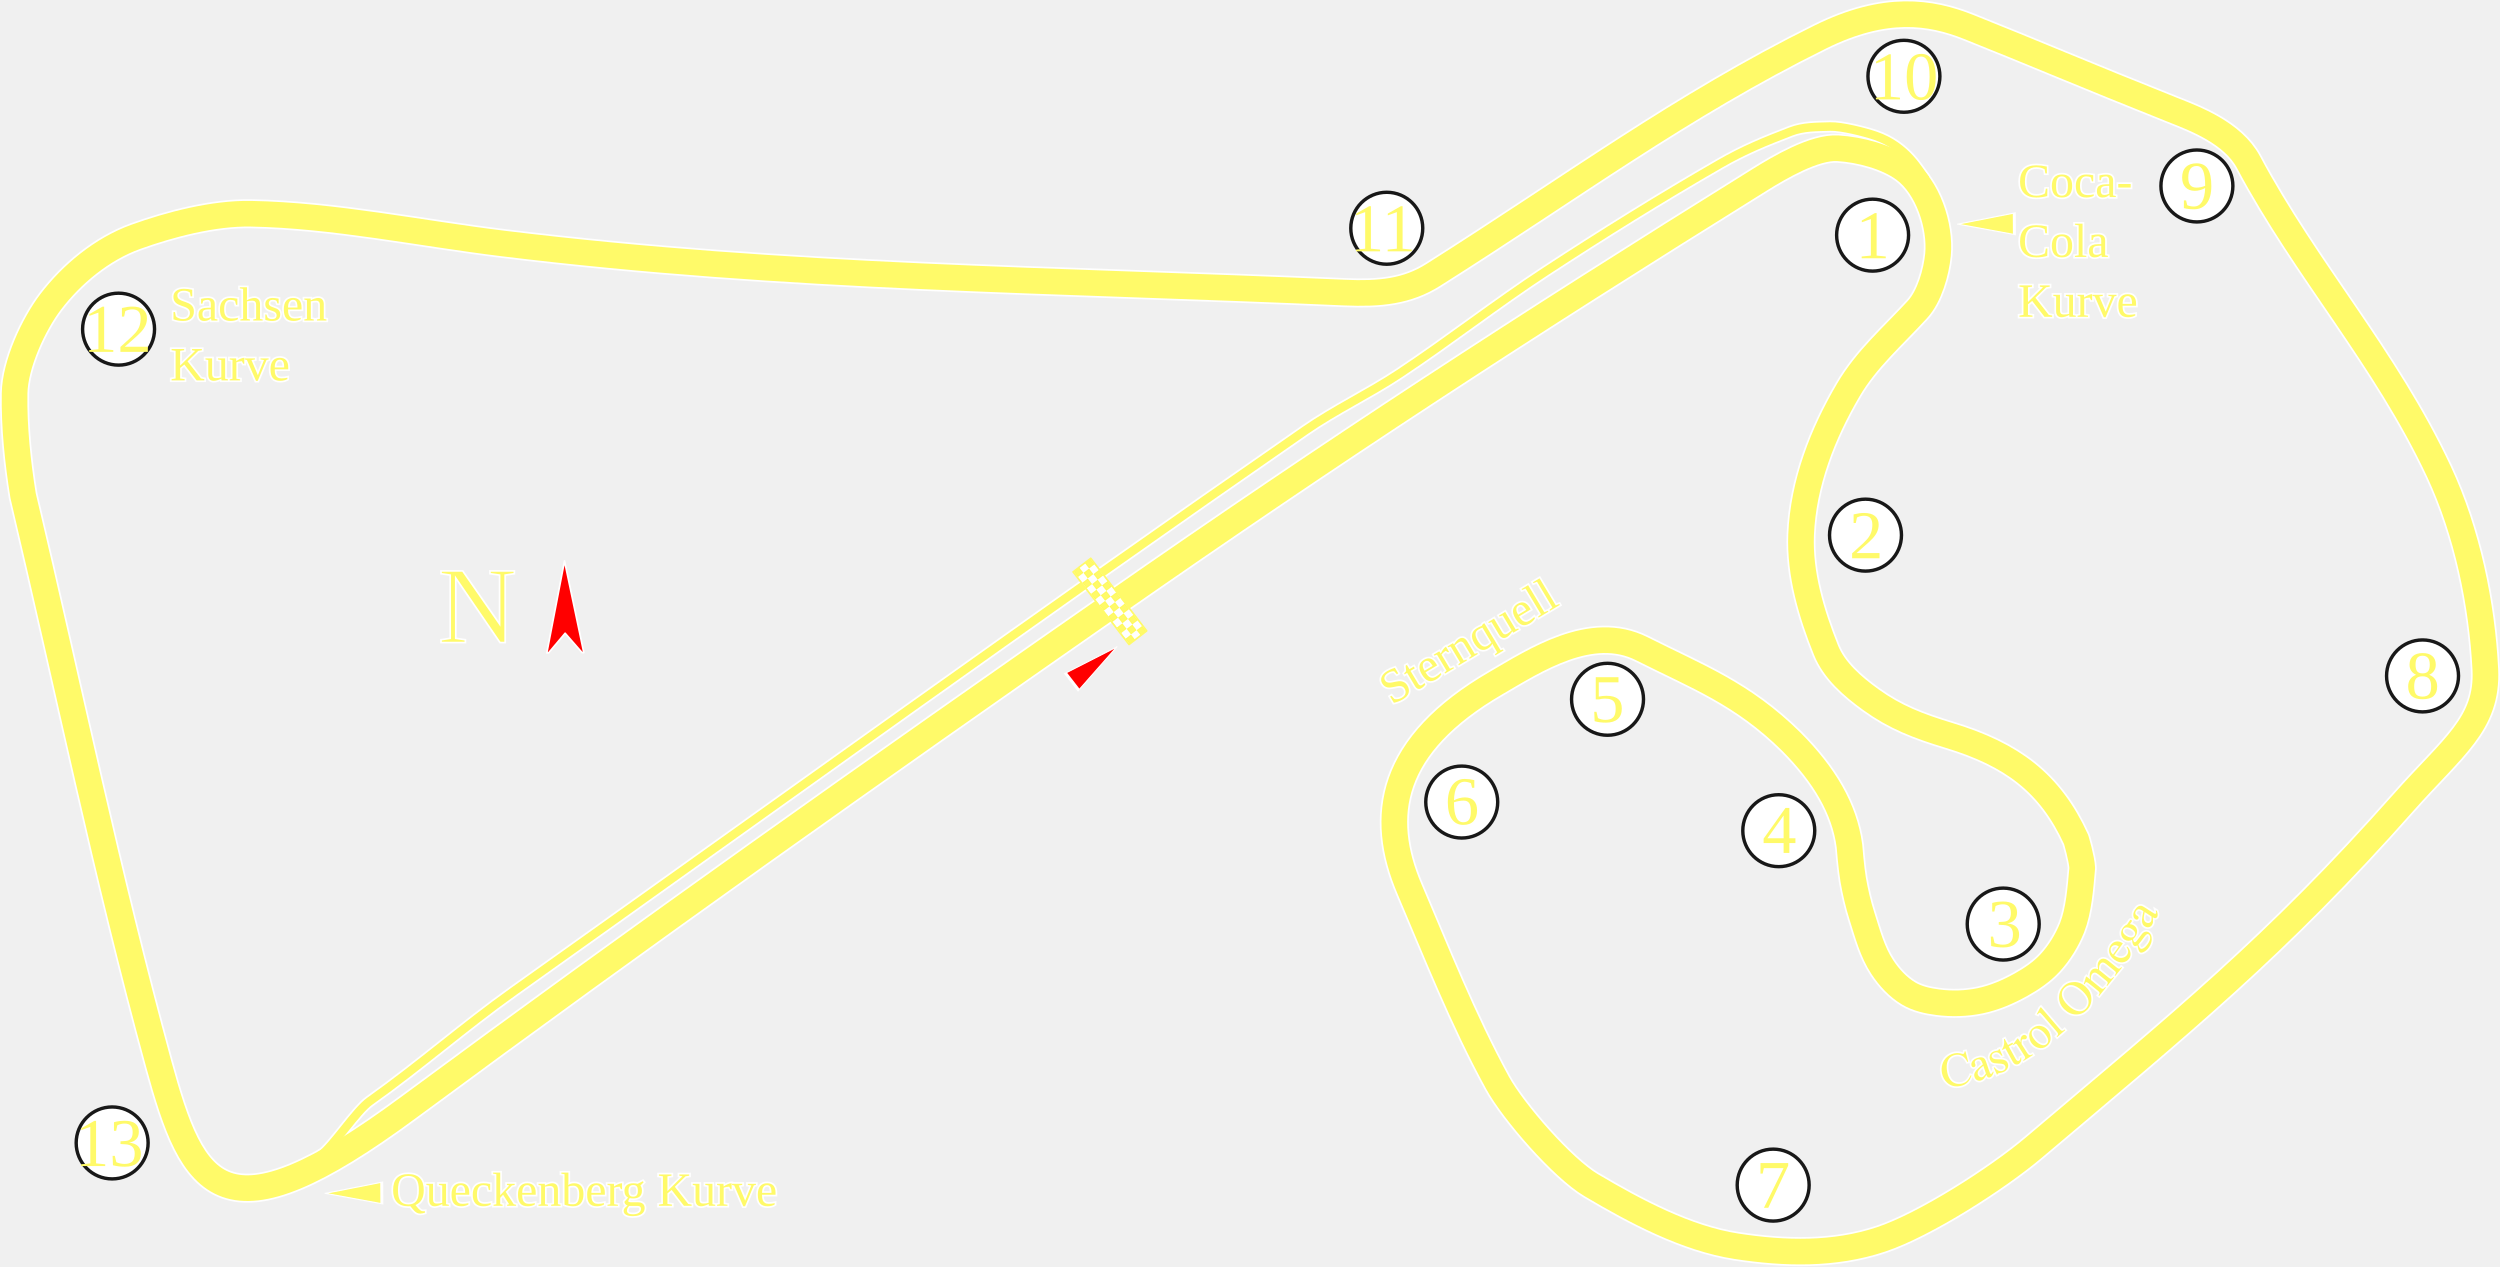
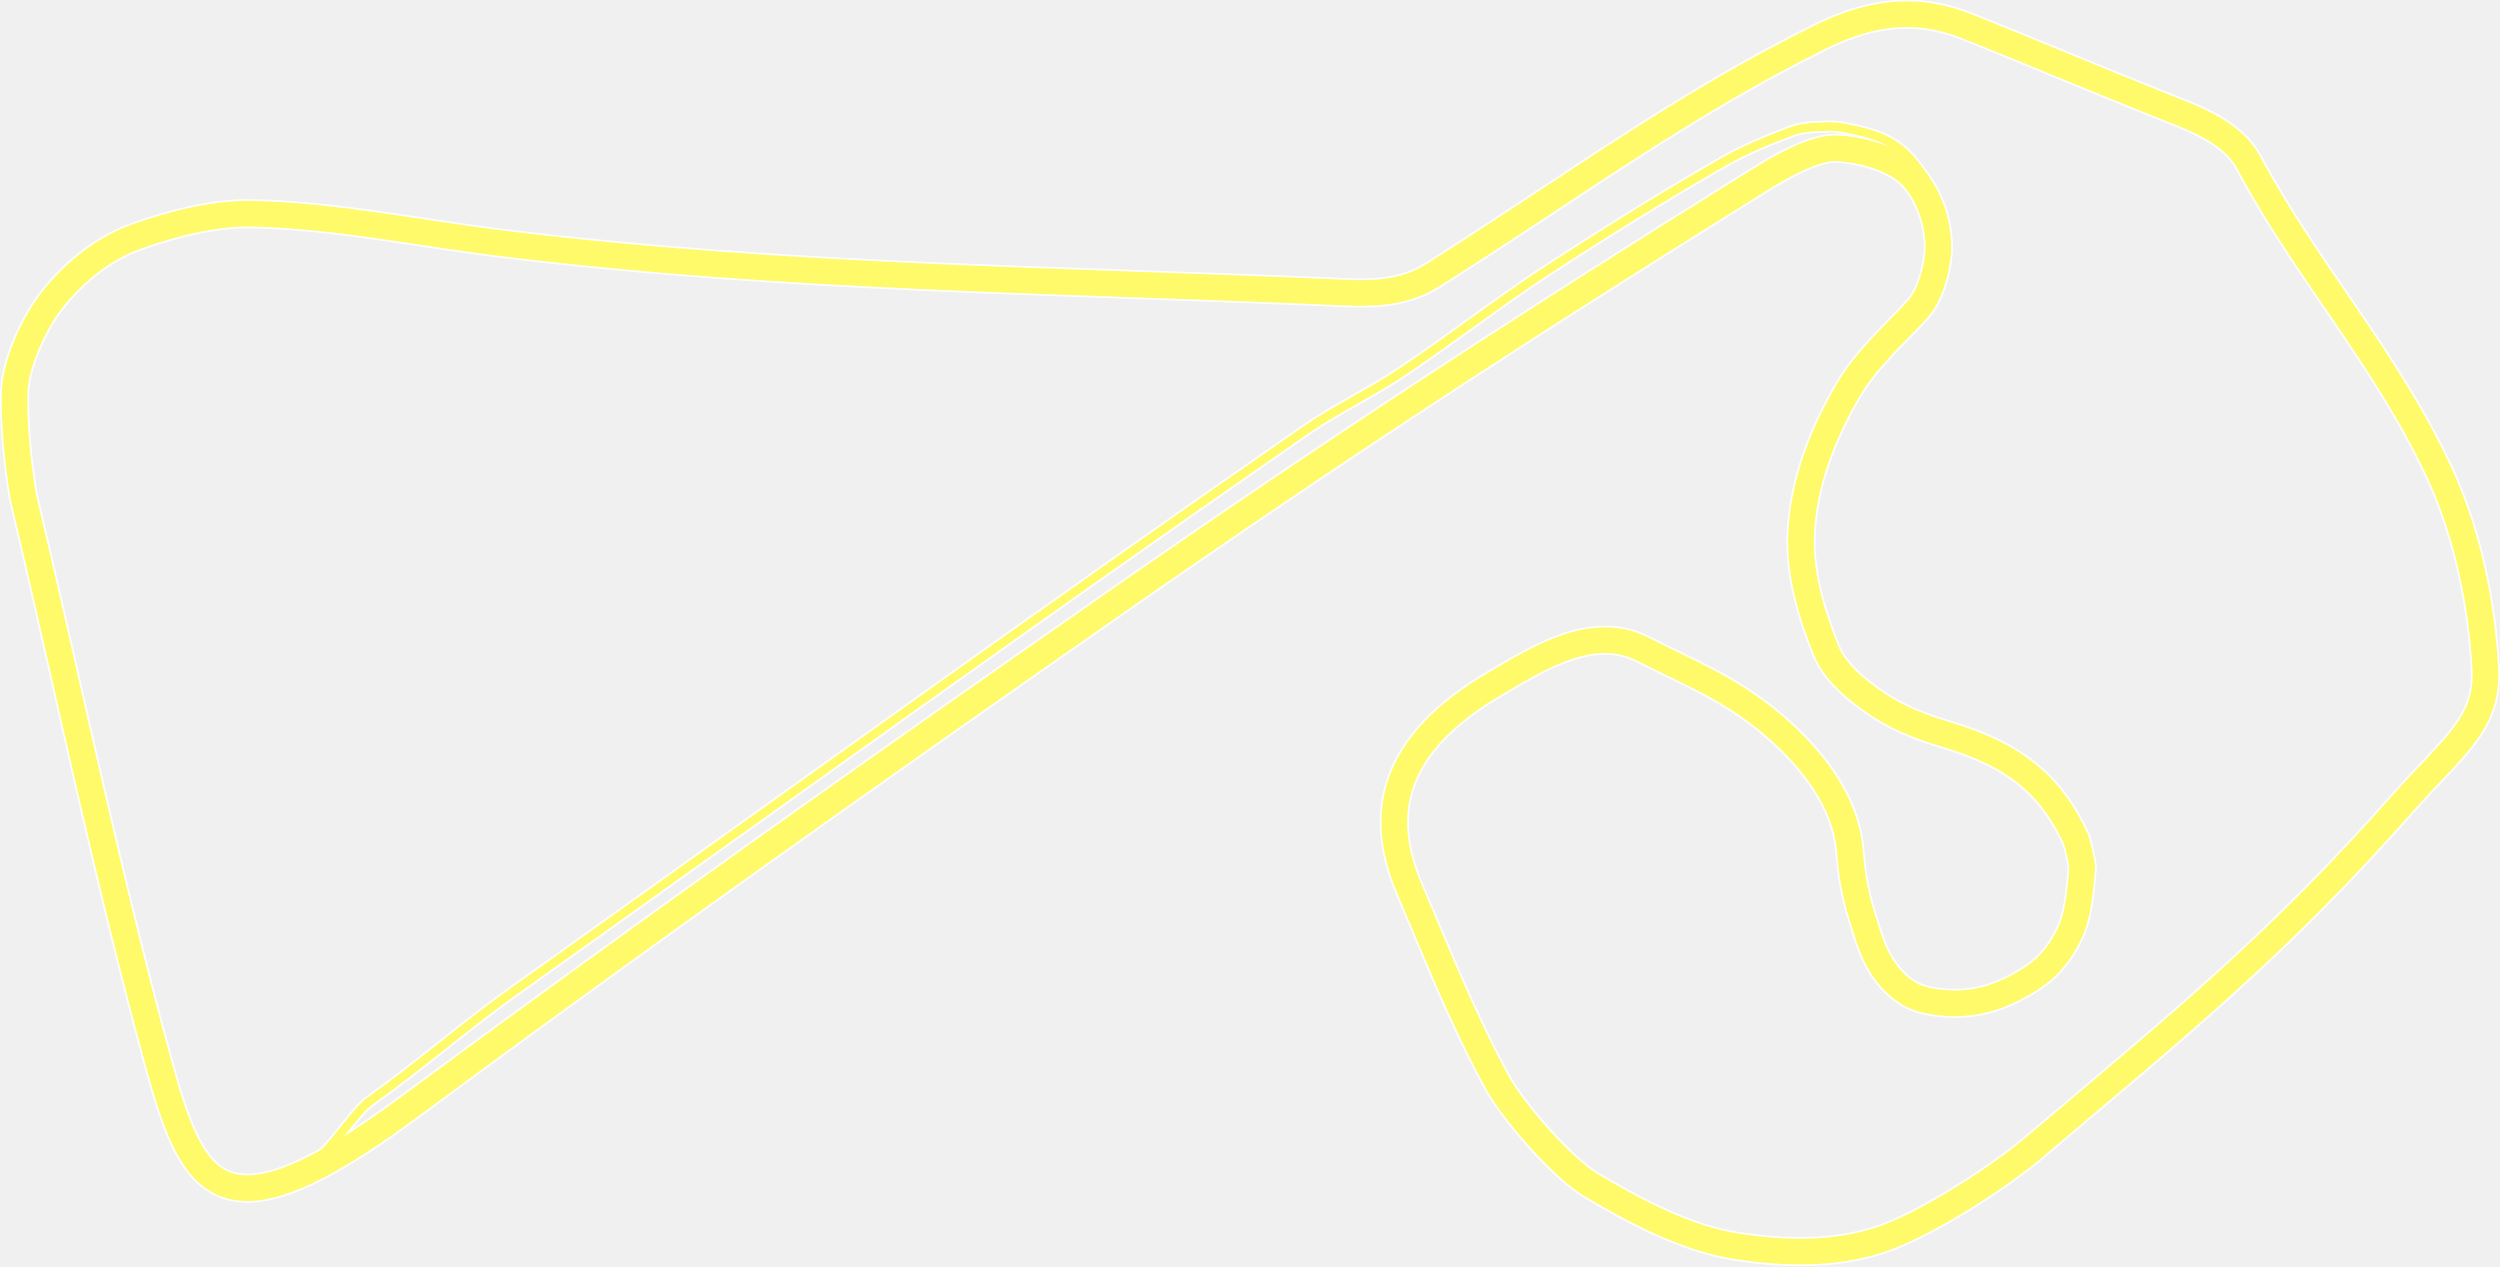
<svg xmlns="http://www.w3.org/2000/svg" xmlns:xlink="http://www.w3.org/1999/xlink" width="1461.617" height="740.257" id="svg2383" version="1.0">
  <defs id="defs2385">
    <clipPath clipPathUnits="userSpaceOnUse" id="clipPath3490">
      <rect style="opacity:1;fill:#006a00;fill-opacity:1;fill-rule:nonzero;stroke:none" id="rect3492" width="1511.787" height="1003.748" x="683.14" y="104.104" transform="rotate(135.9176)" />
    </clipPath>
    <pattern patternUnits="userSpaceOnUse" width="18.181" height="18.138" patternTransform="matrix(0.1737876,0,0,0.1737876,763.4772,1693.907)" id="pattern4912">
      <g id="g4907" transform="translate(-1025.535,-1215.281)">
        <rect style="opacity:1;fill:#fffa69;fill-opacity:1;stroke:none;stroke-width:0.5;stroke-linecap:round;stroke-linejoin:round;stroke-miterlimit:4;stroke-dasharray:none;stroke-dashoffset:0;stroke-opacity:1" id="rect4899" width="18.173" height="18.096" x="1025.535" y="1215.281" />
        <rect style="opacity:1;fill:#ffffff;fill-opacity:1;stroke:none;stroke-width:0.5;stroke-linecap:round;stroke-linejoin:round;stroke-miterlimit:4;stroke-dasharray:none;stroke-dashoffset:0;stroke-opacity:1" id="rect4903" width="9.075" height="9.075" x="1025.535" y="1215.281" />
        <rect style="opacity:1;fill:#ffffff;fill-opacity:1;stroke:none;stroke-width:0.5;stroke-linecap:round;stroke-linejoin:round;stroke-miterlimit:4;stroke-dasharray:none;stroke-dashoffset:0;stroke-opacity:1" id="rect4905" width="9.075" height="9.075" x="1034.641" y="1224.344" />
      </g>
    </pattern>
    <pattern xlink:href="#pattern4912" id="pattern4166" patternTransform="matrix(0.4562459,1.6264824e-8,-1.6264824e-8,0.4562459,-1778.227,454.6431)" />
    <clipPath clipPathUnits="userSpaceOnUse" id="clipPath3494">
      <rect style="opacity:1;fill:#006a00;fill-opacity:1;fill-rule:nonzero;stroke:none" id="rect3496" width="2168.193" height="1468.418" x="-4232.846" y="-2372.13" transform="matrix(-0.9472965,-0.3203582,0.9519016,-0.3064038,0,0)" />
    </clipPath>
    <clipPath clipPathUnits="userSpaceOnUse" id="clipPath9716">
      <path id="path9718" d="M 871.135,932.363 C 1314.876,1345.252 1758.616,1758.14 2202.356,2171.029 2375.779,1984.647 2549.202,1798.266 2722.625,1611.884 2278.885,1198.996 1835.145,786.108 1391.405,373.219 1217.982,559.601 1044.559,745.982 871.135,932.363 Z" style="fill:#6a6a6a;fill-opacity:1;fill-rule:nonzero;stroke:#010101;stroke-width:0.943;stroke-linecap:round;stroke-linejoin:round;stroke-miterlimit:4;stroke-dasharray:none;stroke-dashoffset:0;stroke-opacity:1" />
    </clipPath>
  </defs>
  <g id="layer1" transform="translate(-996.7786,-934.0959)">
    <path id="path1019" d="m 2078.049,1428.664 c -2.869,-21.78 -14.767,-41.628 -33.91,-60.867 -28.715,-28.36 -54.963,-38.004 -87.432,-54.39 -29.578,-14.927 -62.653,6.899 -85.282,20.039 -62.303,36.178 -68.829,77.793 -50.519,120.614 15.163,35.461 31.18,76.297 51.381,113.099 9.326,16.99 38.017,49.911 54.721,59.81 25.951,15.378 55.766,31.256 85.007,35.754 28.263,4.348 57.135,5.115 84.488,-4.002 25.729,-8.576 68.072,-35.685 89.198,-53.561 86.304,-73.028 141.649,-117.558 216.315,-201.923 28.675,-32.4 49.419,-45.879 47.798,-77.855 -1.91,-37.689 -10.438,-79.977 -27.155,-115.641 -31.213,-66.594 -77.653,-117.65 -111.266,-180.761 -9.229,-17.327 -31.698,-25.591 -44.319,-30.614 -50.8,-20.216 -83.439,-34.234 -119.306,-48.51 -22.233,-8.849 -48.647,-12.977 -86.722,5.853 -81.6,40.348 -144.959,87.753 -226.386,139.157 -15.13,9.551 -30.887,11.229 -51.89,10.293 -170.309,-7.585 -325.325,-8.366 -491.759,-28.694 -48.789,-5.959 -98.611,-16.488 -147.502,-17.409 -21.997,-0.414 -47.588,6.391 -67.315,13.493 -19.769,7.117 -37.581,21.978 -49.795,38.031 -9.903,13.015 -20.789,36.337 -21.085,53.514 -0.336,19.474 1.817,40.269 4.969,59.804 26.552,112.053 48.933,221.484 79.18,331.917 20.405,74.501 37.256,106.279 146.297,25.684 135.696,-100.298 273.471,-197.772 411.655,-294.062 130.697,-91.074 237.808,-160.858 377.924,-248.047 11.979,-7.454 32.272,-19.423 45.928,-18.61 12.885,0.767 28.702,4.968 38.751,12.353 13.893,10.209 21.421,33.064 19.805,49.891 -0.98,10.203 -4.994,24.391 -12.03,32.048 -14.45,15.724 -29.799,28.94 -40.358,46.929 -15.034,25.614 -26.402,54.528 -27.646,84.678 -0.95,23.024 6.043,46.251 14.522,67.449 4.791,11.977 15.53,21.282 26.254,29.02 14.237,10.272 27.695,15.449 45.865,20.963 36.492,11.074 59.009,27.609 74.152,60.83 0,0 3.286,10.969 3.572,16.633 -1.06,11.757 -1.975,24.839 -5.971,34.973 -3.032,7.454 -7.351,14.545 -12.795,20.472 -4.809,5.235 -10.852,9.332 -17.06,12.795 -7.47,4.168 -15.508,7.647 -23.884,9.383 -8.079,1.675 -16.554,1.91 -24.737,0.853 -5.888,-0.761 -11.963,-2.074 -17.06,-5.118 -6.214,-3.712 -11.37,-9.311 -15.354,-15.354 -5.9,-8.948 -8.692,-19.641 -11.942,-29.855 -2.216,-6.966 -3.861,-14.124 -5.118,-21.325 -1.138,-6.519 -2.182,-19.732 -2.182,-19.732 z" style="fill:none;fill-rule:evenodd;stroke:#ffffff;stroke-width:17;stroke-linecap:butt;stroke-linejoin:round;stroke-miterlimit:4;stroke-dasharray:none;stroke-opacity:1" />
    <path id="path1021" d="m 1184.266,1609.697 c 7.791,-5.875 20.666,-26.096 28.743,-31.823 29.513,-20.93 55.189,-43.629 83.95,-64.082 154.539,-109.896 306.994,-220.125 462.894,-328.036 17.623,-12.198 37.203,-21.39 55.073,-33.21 28.993,-19.176 56.425,-40.742 85.516,-59.778 33.363,-21.831 67.311,-42.95 101.844,-62.822 14.36,-8.264 26.118,-13.011 41.486,-18.946 7.325,-2.829 15.122,-2.679 23.011,-2.926 6.583,-0.206 20.273,3.282 26.415,5.39 18.341,6.295 25.513,20.608 29.422,25.562" style="fill:none;fill-rule:evenodd;stroke:#ffffff;stroke-width:7;stroke-linecap:butt;stroke-linejoin:round;stroke-miterlimit:4;stroke-dasharray:none;stroke-opacity:1" />
    <path style="fill:none;fill-rule:evenodd;stroke:#fffa69;stroke-width:15;stroke-linecap:butt;stroke-linejoin:round;stroke-miterlimit:4;stroke-dasharray:none;stroke-opacity:1" d="m 2078.049,1428.664 c -2.869,-21.78 -14.767,-41.628 -33.91,-60.867 -28.715,-28.36 -54.963,-38.004 -87.432,-54.39 -29.578,-14.927 -62.653,6.899 -85.282,20.039 -62.303,36.178 -68.829,77.793 -50.519,120.614 15.163,35.461 31.18,76.297 51.381,113.099 9.326,16.99 38.017,49.911 54.721,59.81 25.951,15.378 55.766,31.256 85.007,35.754 28.263,4.348 57.135,5.115 84.488,-4.002 25.729,-8.576 68.072,-35.685 89.198,-53.561 86.304,-73.028 141.649,-117.558 216.315,-201.923 28.675,-32.4 49.419,-45.879 47.798,-77.855 -1.91,-37.689 -10.438,-79.977 -27.155,-115.641 -31.213,-66.594 -77.653,-117.65 -111.266,-180.761 -9.229,-17.327 -31.698,-25.591 -44.319,-30.614 -50.8,-20.216 -83.439,-34.234 -119.306,-48.51 -22.233,-8.849 -48.647,-12.977 -86.722,5.853 -81.6,40.348 -144.959,87.753 -226.386,139.157 -15.13,9.551 -30.887,11.229 -51.89,10.293 -170.309,-7.585 -325.325,-8.366 -491.759,-28.694 -48.789,-5.959 -98.611,-16.488 -147.502,-17.409 -21.997,-0.414 -47.588,6.391 -67.315,13.493 -19.769,7.117 -37.581,21.978 -49.795,38.031 -9.903,13.015 -20.789,36.337 -21.085,53.514 -0.336,19.474 1.817,40.269 4.969,59.804 26.552,112.053 48.933,221.484 79.18,331.917 20.405,74.501 37.256,106.279 146.297,25.684 135.696,-100.298 273.471,-197.772 411.655,-294.062 130.697,-91.074 237.808,-160.858 377.924,-248.047 11.979,-7.454 32.272,-19.423 45.928,-18.61 12.885,0.767 28.702,4.968 38.751,12.353 13.893,10.209 21.421,33.064 19.805,49.891 -0.98,10.203 -4.994,24.391 -12.03,32.048 -14.45,15.724 -29.799,28.94 -40.358,46.929 -15.034,25.614 -26.402,54.528 -27.646,84.678 -0.95,23.024 6.043,46.251 14.522,67.449 4.791,11.977 15.53,21.282 26.254,29.02 14.237,10.272 27.695,15.449 45.865,20.963 36.492,11.074 59.009,27.609 74.152,60.83 0,0 3.286,10.969 3.572,16.633 -1.06,11.757 -1.975,24.839 -5.971,34.973 -3.032,7.454 -7.351,14.545 -12.795,20.472 -4.809,5.235 -10.852,9.332 -17.06,12.795 -7.47,4.168 -15.508,7.647 -23.884,9.383 -8.079,1.675 -16.554,1.91 -24.737,0.853 -5.888,-0.761 -11.963,-2.074 -17.06,-5.118 -6.214,-3.712 -11.37,-9.311 -15.354,-15.354 -5.9,-8.948 -8.692,-19.641 -11.942,-29.855 -2.216,-6.966 -3.861,-14.124 -5.118,-21.325 -1.138,-6.519 -2.182,-19.732 -2.182,-19.732 z" id="path2419" />
    <path style="fill:none;fill-rule:evenodd;stroke:#fffa69;stroke-width:5;stroke-linecap:butt;stroke-linejoin:round;stroke-miterlimit:4;stroke-dasharray:none;stroke-opacity:1" d="m 1184.266,1609.697 c 7.791,-5.875 20.666,-26.096 28.743,-31.823 29.513,-20.93 55.189,-43.629 83.95,-64.082 154.539,-109.896 306.994,-220.125 462.894,-328.036 17.623,-12.198 37.203,-21.39 55.073,-33.21 28.993,-19.176 56.425,-40.742 85.516,-59.778 33.363,-21.831 67.311,-42.95 101.844,-62.822 14.36,-8.264 26.118,-13.011 41.486,-18.946 7.325,-2.829 15.122,-2.679 23.011,-2.926 6.583,-0.206 20.273,3.282 26.415,5.39 18.341,6.295 25.513,20.608 29.422,25.562" id="path3191" />
-     <g id="g3344" transform="translate(-5.535,3.321)">
-       <circle r="21.033" cy="1546.084" cx="1144.638" transform="translate(948.3356,-302.4426)" id="path3342" style="display:inline;overflow:visible;visibility:visible;opacity:1;fill:#ffffff;fill-opacity:1;fill-rule:nonzero;stroke:#181818;stroke-width:2;stroke-linecap:round;stroke-linejoin:round;stroke-miterlimit:4;stroke-dasharray:none;stroke-dashoffset:66;stroke-opacity:1;marker:none;marker-start:none;marker-mid:none;marker-end:none;enable-background:accumulate" />
-       <text id="text3201" y="1257.157" x="2083.374" style="font-style:normal;font-weight:normal;line-height:0%;font-family:'Times New Roman';writing-mode:lr-tb;fill:#fffa69;fill-opacity:1;stroke:none;stroke-width:1px;stroke-linecap:butt;stroke-linejoin:miter;stroke-opacity:1" xml:space="preserve">
-         <tspan y="1257.157" x="2083.374" id="tspan3203" style="font-size:40px;line-height:1.25">2</tspan>
-       </text>
-     </g>
-     <g id="g3323" transform="translate(-2.040839,20.62427)">
-       <circle r="21.033" cy="1546.084" cx="1144.638" transform="translate(894.1317,-146.9548)" id="path3321" style="display:inline;overflow:visible;visibility:visible;opacity:1;fill:#ffffff;fill-opacity:1;fill-rule:nonzero;stroke:#181818;stroke-width:2;stroke-linecap:round;stroke-linejoin:round;stroke-miterlimit:4;stroke-dasharray:none;stroke-dashoffset:66;stroke-opacity:1;marker:none;marker-start:none;marker-mid:none;marker-end:none;enable-background:accumulate" />
-       <text id="text3213" y="1412.137" x="2029.131" style="font-style:normal;font-weight:normal;line-height:0%;font-family:'Times New Roman';writing-mode:lr-tb;fill:#fffa69;fill-opacity:1;stroke:none;stroke-width:1px;stroke-linecap:butt;stroke-linejoin:miter;stroke-opacity:1" xml:space="preserve">
-         <tspan y="1412.137" x="2029.131" id="tspan3215" style="font-size:40px;line-height:1.25">4</tspan>
-       </text>
-     </g>
-     <g id="g3302" transform="translate(20.83634,8.923393)">
-       <circle transform="translate(867.9836,71.95776)" id="path3300" style="display:inline;overflow:visible;visibility:visible;opacity:1;fill:#ffffff;fill-opacity:1;fill-rule:nonzero;stroke:#181818;stroke-width:2;stroke-linecap:round;stroke-linejoin:round;stroke-miterlimit:4;stroke-dasharray:none;stroke-dashoffset:66;stroke-opacity:1;marker:none;marker-start:none;marker-mid:none;marker-end:none;enable-background:accumulate" cx="1144.638" cy="1546.084" r="21.033" />
-       <text id="text3225" y="1631.323" x="2002.563" style="font-style:normal;font-weight:normal;line-height:0%;font-family:'Times New Roman';writing-mode:lr-tb;fill:#fffa69;fill-opacity:1;stroke:none;stroke-width:1px;stroke-linecap:butt;stroke-linejoin:miter;stroke-opacity:1" xml:space="preserve">
-         <tspan y="1631.323" x="2002.563" id="tspan3227" style="font-size:40px;line-height:1.25">7</tspan>
-       </text>
-     </g>
-     <g id="g3295" transform="translate(49.69581,7.865379)">
-       <circle r="21.033" cy="1546.084" cx="1144.638" transform="translate(1218.776,-224.6792)" id="path3293" style="display:inline;overflow:visible;visibility:visible;opacity:1;fill:#ffffff;fill-opacity:1;fill-rule:nonzero;stroke:#181818;stroke-width:2;stroke-linecap:round;stroke-linejoin:round;stroke-miterlimit:4;stroke-dasharray:none;stroke-dashoffset:66;stroke-opacity:1;marker:none;marker-start:none;marker-mid:none;marker-end:none;enable-background:accumulate" />
-       <text id="text3229" y="1334.647" x="2353.482" style="font-style:normal;font-weight:normal;line-height:0%;font-family:'Times New Roman';writing-mode:lr-tb;fill:#fffa69;fill-opacity:1;stroke:none;stroke-width:1px;stroke-linecap:butt;stroke-linejoin:miter;stroke-opacity:1" xml:space="preserve">
-         <tspan y="1334.647" x="2353.482" id="tspan3231" style="font-size:40px;line-height:1.25">8</tspan>
-       </text>
-     </g>
-     <g id="g3281" transform="translate(-33.14157,22.87355)">
-       <circle r="21.033" cy="1546.084" cx="1144.638" transform="translate(998.4079,-590.2624)" id="path3274" style="display:inline;overflow:visible;visibility:visible;opacity:1;fill:#ffffff;fill-opacity:1;fill-rule:nonzero;stroke:#181818;stroke-width:2;stroke-linecap:round;stroke-linejoin:round;stroke-miterlimit:4;stroke-dasharray:none;stroke-dashoffset:66;stroke-opacity:1;marker:none;marker-start:none;marker-mid:none;marker-end:none;enable-background:accumulate" />
-       <text id="text3237" y="969.337" x="2123.144" style="font-style:normal;font-weight:normal;line-height:0%;font-family:'Times New Roman';writing-mode:lr-tb;fill:#fffa69;fill-opacity:1;stroke:none;stroke-width:1px;stroke-linecap:butt;stroke-linejoin:miter;stroke-opacity:1" xml:space="preserve">
-         <tspan y="969.337" x="2123.144" id="tspan3239" style="font-size:40px;line-height:1.25">10</tspan>
-       </text>
-     </g>
-     <g id="g3269" transform="translate(25.90501,41.97606)">
-       <circle r="21.033" cy="1546.084" cx="1144.638" transform="translate(637.0057,-520.5216)" id="path3267" style="display:inline;overflow:visible;visibility:visible;opacity:1;fill:#ffffff;fill-opacity:1;fill-rule:nonzero;stroke:#181818;stroke-width:2;stroke-linecap:round;stroke-linejoin:round;stroke-miterlimit:4;stroke-dasharray:none;stroke-dashoffset:66;stroke-opacity:1;marker:none;marker-start:none;marker-mid:none;marker-end:none;enable-background:accumulate" />
-       <text id="text3241" y="1039.078" x="1760.13" style="font-style:normal;font-weight:normal;line-height:0%;font-family:'Times New Roman';writing-mode:lr-tb;fill:#fffa69;fill-opacity:1;stroke:none;stroke-width:1px;stroke-linecap:butt;stroke-linejoin:miter;stroke-opacity:1" xml:space="preserve">
-         <tspan y="1039.078" x="1760.13" id="tspan3243" style="font-size:40px;line-height:1.25">11</tspan>
-       </text>
-     </g>
-     <g id="g4332" transform="translate(6.116892,-6.116892)">
-       <use style="stroke:#ffffff;stroke-width:2;stroke-miterlimit:4;stroke-dasharray:none;stroke-opacity:1" id="use3407" xlink:href="#text3383" y="0" x="0" width="744.094" height="1052.362" />
-       <g transform="translate(-17.94476,23.247)" id="g3316">
-         <circle r="21.033" cy="1546.084" cx="1144.638" style="display:inline;overflow:visible;visibility:visible;opacity:1;fill:#ffffff;fill-opacity:1;fill-rule:nonzero;stroke:#181818;stroke-width:2;stroke-linecap:round;stroke-linejoin:round;stroke-miterlimit:4;stroke-dasharray:none;stroke-dashoffset:66;stroke-opacity:1;marker:none;marker-start:none;marker-mid:none;marker-end:none;enable-background:accumulate" id="path3314" transform="translate(803.8069,-220.2903)" />
-         <text xml:space="preserve" style="font-style:normal;font-weight:normal;line-height:0%;font-family:'Times New Roman';writing-mode:lr-tb;fill:#fffa69;fill-opacity:1;stroke:none;stroke-width:1px;stroke-linecap:butt;stroke-linejoin:miter;stroke-opacity:1" x="1938.357" y="1339.075" id="text3217">
-           <tspan id="tspan3219" x="1938.357" y="1339.075" style="font-size:40px;line-height:1.25">5</tspan>
-         </text>
-       </g>
-       <g transform="translate(-9.963,17.712)" id="g3309">
-         <circle r="21.033" cy="1546.084" cx="1144.638" style="display:inline;overflow:visible;visibility:visible;opacity:1;fill:#ffffff;fill-opacity:1;fill-rule:nonzero;stroke:#181818;stroke-width:2;stroke-linecap:round;stroke-linejoin:round;stroke-miterlimit:4;stroke-dasharray:none;stroke-dashoffset:66;stroke-opacity:1;marker:none;marker-start:none;marker-mid:none;marker-end:none;enable-background:accumulate" id="path3307" transform="translate(710.5846,-154.6648)" />
-         <text xml:space="preserve" style="font-style:normal;font-weight:normal;line-height:0%;font-family:'Times New Roman';writing-mode:lr-tb;fill:#fffa69;fill-opacity:1;stroke:none;stroke-width:1px;stroke-linecap:butt;stroke-linejoin:miter;stroke-opacity:1" x="1845.369" y="1404.388" id="text3221">
-           <tspan id="tspan3223" x="1845.369" y="1404.388" style="font-size:40px;line-height:1.25">6</tspan>
-         </text>
-       </g>
-       <text transform="rotate(-30.88094)" id="text3383" y="2086.964" x="854.266" style="font-style:normal;font-weight:normal;line-height:0%;font-family:'Times New Roman';writing-mode:lr-tb;fill:#fffa69;fill-opacity:1" xml:space="preserve">
-         <tspan y="2086.964" x="854.266" id="tspan3385" style="font-size:28px;line-height:1.25">Sternquell</tspan>
-       </text>
-     </g>
-     <g id="g4310" transform="translate(-7.34027)">
-       <use style="stroke:#ffffff;stroke-width:2;stroke-miterlimit:4;stroke-dasharray:none;stroke-opacity:1" id="use3409" xlink:href="#text3387" y="0" x="0" width="744.094" height="1052.362" />
-       <g transform="translate(-30.996,3.321)" id="g3262">
-         <circle r="21.033" cy="1546.084" cx="1144.638" style="display:inline;overflow:visible;visibility:visible;opacity:1;fill:#ffffff;fill-opacity:1;fill-rule:nonzero;stroke:#181818;stroke-width:2;stroke-linecap:round;stroke-linejoin:round;stroke-miterlimit:4;stroke-dasharray:none;stroke-dashoffset:66;stroke-opacity:1;marker:none;marker-start:none;marker-mid:none;marker-end:none;enable-background:accumulate" id="path3260" transform="translate(-40.20142,-422.8713)" />
-         <text xml:space="preserve" style="font-style:normal;font-weight:normal;line-height:0%;font-family:'Times New Roman';writing-mode:lr-tb;fill:#fffa69;fill-opacity:1;stroke:none;stroke-width:1px;stroke-linecap:butt;stroke-linejoin:miter;stroke-opacity:1" x="1083.753" y="1136.494" id="text3245">
-           <tspan id="tspan3247" x="1083.753" y="1136.494" style="font-size:40px;line-height:1.25">12</tspan>
-         </text>
-       </g>
-       <text id="text3387" y="1121.479" x="1103.636" style="font-style:normal;font-weight:normal;line-height:0%;font-family:'Times New Roman';writing-mode:lr-tb;fill:#fffa69;fill-opacity:1" xml:space="preserve">
-         <tspan y="1121.479" x="1103.636" id="tspan3389" style="font-size:28px;line-height:1.25">Sachsen</tspan>
-         <tspan id="tspan3391" y="1156.479" x="1103.636" style="font-size:28px;line-height:1.25">Kurve</tspan>
-       </text>
-     </g>
-     <use height="1052.362" width="744.094" x="0" y="0" xlink:href="#text3377" id="use3405" style="stroke:#ffffff;stroke-width:2;stroke-miterlimit:4;stroke-dasharray:none;stroke-opacity:1" />
-     <g id="g3337" transform="translate(-3.172227,46.71798)">
-       <circle r="21.033" cy="1546.084" cx="1144.638" transform="translate(1026.484,-118.4463)" id="path3335" style="display:inline;overflow:visible;visibility:visible;opacity:1;fill:#ffffff;fill-opacity:1;fill-rule:nonzero;stroke:#181818;stroke-width:2;stroke-linecap:round;stroke-linejoin:round;stroke-miterlimit:4;stroke-dasharray:none;stroke-dashoffset:66;stroke-opacity:1;marker:none;marker-start:none;marker-mid:none;marker-end:none;enable-background:accumulate" />
-       <text id="text3205" y="1440.919" x="2161.971" style="font-style:normal;font-weight:normal;line-height:0%;font-family:'Times New Roman';writing-mode:lr-tb;fill:#fffa69;fill-opacity:1;stroke:none;stroke-width:1px;stroke-linecap:butt;stroke-linejoin:miter;stroke-opacity:1" xml:space="preserve">
-         <tspan style="font-size:40px;line-height:1.25" y="1440.919" x="2161.971" id="tspan3207">3</tspan>
-       </text>
-     </g>
-     <path id="text3377" d="m 2145.865,1548.727 1.585,6.115 -0.416,0.079 c -0.905,-1.749 -1.949,-2.934 -3.133,-3.555 -1.184,-0.621 -2.497,-0.795 -3.939,-0.523 -1.209,0.228 -2.244,0.741 -3.105,1.538 -0.861,0.798 -1.444,1.921 -1.75,3.37 -0.306,1.449 -0.271,3.172 0.105,5.17 0.311,1.648 0.844,3.027 1.601,4.136 0.756,1.109 1.726,1.887 2.909,2.331 1.183,0.445 2.455,0.539 3.817,0.282 1.182,-0.223 2.178,-0.673 2.987,-1.349 0.809,-0.677 1.614,-1.869 2.414,-3.579 l 0.467,0.19 c -0.608,1.794 -1.45,3.181 -2.526,4.163 -1.076,0.982 -2.452,1.631 -4.127,1.947 -3.018,0.569 -5.567,-0.11 -7.646,-2.036 -1.55,-1.433 -2.538,-3.278 -2.964,-5.535 -0.343,-1.818 -0.25,-3.565 0.278,-5.242 0.528,-1.676 1.427,-3.068 2.698,-4.175 1.271,-1.107 2.752,-1.82 4.445,-2.139 1.317,-0.248 2.676,-0.171 4.079,0.233 0.413,0.126 0.701,0.174 0.862,0.143 0.242,-0.045 0.436,-0.17 0.583,-0.374 0.187,-0.286 0.29,-0.653 0.307,-1.101 z m 12.268,13.806 c -0.899,1.353 -1.48,2.155 -1.741,2.407 -0.393,0.373 -0.853,0.649 -1.38,0.827 -0.82,0.277 -1.591,0.225 -2.312,-0.157 -0.721,-0.382 -1.236,-1.03 -1.545,-1.946 -0.196,-0.579 -0.235,-1.123 -0.119,-1.634 0.155,-0.707 0.584,-1.467 1.285,-2.282 0.701,-0.814 1.945,-1.937 3.732,-3.369 l -0.158,-0.466 c -0.4,-1.183 -0.862,-1.931 -1.387,-2.244 -0.524,-0.313 -1.145,-0.349 -1.862,-0.107 -0.544,0.184 -0.926,0.477 -1.146,0.878 -0.229,0.405 -0.279,0.797 -0.151,1.177 l 0.28,0.743 c 0.134,0.397 0.136,0.738 0.01,1.022 -0.13,0.284 -0.359,0.482 -0.687,0.593 -0.32,0.108 -0.619,0.084 -0.897,-0.072 -0.279,-0.156 -0.484,-0.428 -0.615,-0.817 -0.251,-0.743 -0.102,-1.553 0.448,-2.432 0.55,-0.879 1.511,-1.55 2.884,-2.014 1.053,-0.356 1.977,-0.471 2.77,-0.345 0.6,0.096 1.117,0.387 1.552,0.875 0.281,0.319 0.616,1.052 1.004,2.201 l 1.362,4.028 c 0.382,1.131 0.638,1.817 0.767,2.057 0.129,0.24 0.258,0.387 0.387,0.439 0.129,0.053 0.258,0.057 0.387,0.013 0.138,-0.047 0.249,-0.118 0.332,-0.213 0.143,-0.173 0.387,-0.607 0.73,-1.3 l 0.245,0.725 c -0.529,1.622 -1.234,2.582 -2.115,2.88 -0.423,0.143 -0.809,0.11 -1.159,-0.099 -0.35,-0.209 -0.648,-0.666 -0.896,-1.371 z m -0.285,-0.842 -1.528,-4.52 c -1.129,0.959 -1.847,1.61 -2.154,1.955 -0.554,0.611 -0.907,1.173 -1.061,1.686 -0.153,0.514 -0.147,1.017 0.019,1.509 0.21,0.622 0.57,1.075 1.08,1.359 0.51,0.285 1.007,0.345 1.49,0.182 0.656,-0.222 1.374,-0.945 2.152,-2.171 z m 7.905,-14.365 1.762,3.885 -0.411,0.186 c -0.869,-1.077 -1.65,-1.724 -2.344,-1.94 -0.693,-0.216 -1.422,-0.151 -2.186,0.196 -0.581,0.264 -0.98,0.63 -1.198,1.099 -0.218,0.469 -0.242,0.89 -0.072,1.264 0.211,0.465 0.524,0.803 0.941,1.015 0.412,0.224 1.099,0.347 2.06,0.372 l 2.219,0.059 c 2.058,0.058 3.392,0.759 4.002,2.103 0.471,1.038 0.458,2.052 -0.039,3.043 -0.496,0.991 -1.23,1.706 -2.201,2.147 -0.697,0.316 -1.551,0.553 -2.56,0.711 -0.312,0.041 -0.554,0.101 -0.729,0.18 -0.191,0.087 -0.291,0.262 -0.301,0.527 l -0.411,0.186 -1.847,-4.072 0.411,-0.186 c 0.759,1.057 1.601,1.731 2.524,2.023 0.923,0.292 1.791,0.253 2.605,-0.116 0.573,-0.26 0.963,-0.64 1.172,-1.14 0.209,-0.5 0.206,-0.986 -0.01,-1.46 -0.26,-0.573 -0.679,-0.963 -1.259,-1.17 -0.58,-0.207 -1.607,-0.337 -3.081,-0.389 -1.475,-0.052 -2.508,-0.234 -3.1,-0.546 -0.588,-0.304 -1.046,-0.817 -1.373,-1.539 -0.425,-0.938 -0.46,-1.868 -0.102,-2.791 0.357,-0.923 1.046,-1.615 2.067,-2.079 0.448,-0.203 1.035,-0.354 1.761,-0.453 0.48,-0.067 0.79,-0.133 0.931,-0.197 0.133,-0.06 0.223,-0.136 0.272,-0.228 0.048,-0.092 0.077,-0.26 0.086,-0.504 z m 3.013,-5.871 1.976,3.61 2.567,-1.405 0.46,0.84 -2.567,1.405 3.899,7.124 c 0.39,0.712 0.754,1.135 1.094,1.272 0.34,0.136 0.669,0.117 0.989,-0.058 0.264,-0.144 0.475,-0.366 0.633,-0.666 0.158,-0.3 0.218,-0.646 0.178,-1.041 l 0.468,-0.256 c 0.149,0.937 0.076,1.743 -0.219,2.419 -0.295,0.676 -0.715,1.163 -1.258,1.46 -0.368,0.201 -0.783,0.296 -1.247,0.285 -0.463,-0.011 -0.883,-0.161 -1.259,-0.449 -0.376,-0.288 -0.78,-0.828 -1.214,-1.619 l -4.044,-7.388 -1.739,0.952 -0.217,-0.396 c 0.344,-0.417 0.63,-0.961 0.86,-1.632 0.23,-0.671 0.367,-1.393 0.412,-2.166 0.018,-0.405 -0.031,-1.1 -0.145,-2.087 z m 7.792,-0.272 1.507,2.379 c -0.119,-2.147 0.287,-3.516 1.219,-4.106 0.424,-0.268 0.856,-0.361 1.296,-0.279 0.441,0.082 0.768,0.293 0.983,0.632 0.19,0.3 0.251,0.618 0.182,0.953 -0.068,0.335 -0.241,0.59 -0.519,0.765 -0.27,0.171 -0.656,0.229 -1.159,0.176 -0.503,-0.053 -0.836,-0.029 -0.997,0.073 -0.139,0.088 -0.24,0.26 -0.304,0.516 -0.146,0.535 -0.175,1.282 -0.087,2.24 l 3.212,5.071 c 0.371,0.585 0.724,0.982 1.061,1.189 0.232,0.144 0.519,0.206 0.861,0.183 0.342,-0.022 0.751,-0.185 1.229,-0.487 l 0.263,0.416 -5.417,3.431 -0.263,-0.416 c 0.539,-0.341 0.886,-0.68 1.04,-1.015 0.114,-0.245 0.125,-0.527 0.031,-0.845 -0.044,-0.155 -0.262,-0.541 -0.652,-1.157 l -2.597,-4.1 c -0.78,-1.232 -1.27,-1.95 -1.469,-2.153 -0.199,-0.203 -0.4,-0.316 -0.603,-0.338 -0.203,-0.023 -0.405,0.03 -0.605,0.157 -0.239,0.151 -0.472,0.38 -0.699,0.685 l -0.379,-0.343 2.38,-3.32 z m 8.881,-6.138 c 1.517,-1.137 3.167,-1.474 4.949,-1.01 1.518,0.4 2.756,1.238 3.713,2.514 0.672,0.897 1.138,1.966 1.397,3.208 0.259,1.241 0.185,2.378 -0.22,3.411 -0.405,1.033 -1.071,1.896 -1.997,2.59 -1.51,1.132 -3.16,1.429 -4.952,0.893 -1.511,-0.451 -2.74,-1.307 -3.685,-2.568 -0.689,-0.919 -1.146,-2.003 -1.37,-3.253 -0.225,-1.25 -0.128,-2.37 0.291,-3.362 0.419,-0.992 1.044,-1.799 1.875,-2.422 z m 0.194,0.965 c -0.387,0.29 -0.689,0.696 -0.907,1.218 -0.218,0.522 -0.231,1.162 -0.04,1.918 0.191,0.757 0.626,1.587 1.304,2.491 1.093,1.459 2.326,2.499 3.699,3.122 1.373,0.623 2.533,0.579 3.481,-0.132 0.707,-0.53 1.072,-1.259 1.094,-2.187 0.022,-0.928 -0.5,-2.103 -1.566,-3.525 -1.334,-1.78 -2.767,-2.893 -4.298,-3.34 -1.043,-0.312 -1.965,-0.167 -2.767,0.434 z m 4.352,-13.071 10.812,12.611 c 0.51,0.595 0.892,0.952 1.144,1.072 0.253,0.12 0.512,0.152 0.778,0.099 0.266,-0.054 0.645,-0.291 1.136,-0.713 l 0.32,0.374 -4.66,3.996 -0.32,-0.374 c 0.436,-0.374 0.695,-0.674 0.777,-0.9 0.082,-0.226 0.079,-0.482 -0.01,-0.767 -0.088,-0.285 -0.384,-0.721 -0.888,-1.309 l -7.404,-8.636 c -0.919,-1.073 -1.509,-1.711 -1.768,-1.915 -0.259,-0.204 -0.481,-0.305 -0.665,-0.303 -0.184,0 -0.36,0.074 -0.526,0.217 -0.18,0.154 -0.361,0.405 -0.543,0.753 l -0.488,-0.212 1.837,-3.592 z m 13.164,-12.042 c 1.656,-1.746 3.754,-2.63 6.293,-2.652 2.54,-0.022 4.801,0.908 6.785,2.789 2.043,1.938 3.128,4.192 3.254,6.761 0.126,2.569 -0.68,4.77 -2.417,6.601 -1.756,1.852 -3.89,2.783 -6.401,2.795 -2.511,0.012 -4.811,-0.974 -6.901,-2.956 -2.136,-2.026 -3.189,-4.406 -3.158,-7.141 0.027,-2.373 0.875,-4.439 2.544,-6.199 z m 0.545,0.875 c -1.142,1.204 -1.611,2.592 -1.408,4.167 0.252,1.96 1.449,3.956 3.592,5.988 2.196,2.082 4.331,3.215 6.405,3.399 1.583,0.132 2.936,-0.394 4.059,-1.577 1.198,-1.263 1.695,-2.774 1.49,-4.532 -0.204,-1.758 -1.368,-3.643 -3.491,-5.657 -2.301,-2.183 -4.447,-3.357 -6.437,-3.524 -1.589,-0.126 -2.992,0.453 -4.209,1.736 z m 15.011,-5.106 c -0.136,-1.282 -0.205,-2.03 -0.209,-2.243 -0.012,-0.537 0.057,-1.05 0.206,-1.538 0.149,-0.489 0.37,-0.914 0.662,-1.276 0.493,-0.61 1.094,-0.991 1.804,-1.144 0.71,-0.153 1.461,-0.032 2.255,0.364 -0.261,-1.418 -0.32,-2.486 -0.179,-3.204 0.141,-0.718 0.426,-1.343 0.856,-1.875 0.418,-0.517 0.922,-0.869 1.512,-1.055 0.59,-0.186 1.28,-0.152 2.072,0.101 0.537,0.176 1.245,0.62 2.124,1.33 l 4.189,3.386 c 0.61,0.493 1.065,0.785 1.366,0.876 0.213,0.055 0.452,0.032 0.717,-0.071 0.265,-0.103 0.572,-0.37 0.921,-0.802 l 0.383,0.309 -3.885,4.806 -0.383,-0.309 0.163,-0.202 c 0.338,-0.418 0.52,-0.81 0.546,-1.176 0.018,-0.255 -0.068,-0.518 -0.259,-0.789 -0.098,-0.126 -0.43,-0.418 -0.997,-0.876 l -4.189,-3.386 c -0.794,-0.642 -1.431,-0.999 -1.912,-1.071 -0.677,-0.09 -1.262,0.17 -1.755,0.779 -0.304,0.376 -0.515,0.829 -0.633,1.36 -0.119,0.531 -0.141,1.272 -0.066,2.224 l 0.1,0.116 0.474,0.348 4.647,3.756 c 0.666,0.539 1.111,0.837 1.334,0.894 0.223,0.057 0.473,0.028 0.749,-0.089 0.276,-0.117 0.615,-0.423 1.016,-0.919 l 0.383,0.309 -3.979,4.923 -0.383,-0.309 c 0.435,-0.539 0.671,-0.961 0.707,-1.266 0.036,-0.305 -0.043,-0.6 -0.235,-0.884 -0.092,-0.133 -0.428,-0.434 -1.01,-0.904 l -4.189,-3.386 c -0.794,-0.642 -1.459,-0.986 -1.996,-1.033 -0.706,-0.055 -1.285,0.198 -1.738,0.758 -0.309,0.383 -0.513,0.845 -0.611,1.387 -0.164,0.841 -0.179,1.578 -0.047,2.212 l 5.221,4.22 c 0.638,0.516 1.089,0.806 1.351,0.873 0.263,0.066 0.513,0.051 0.749,-0.045 0.236,-0.096 0.569,-0.41 0.999,-0.942 l 0.383,0.309 -3.893,4.817 -0.383,-0.309 c 0.361,-0.447 0.565,-0.797 0.613,-1.052 0.048,-0.255 0,-0.512 -0.131,-0.774 -0.135,-0.261 -0.503,-0.635 -1.106,-1.122 l -3.721,-3.008 c -1.07,-0.865 -1.787,-1.392 -2.151,-1.58 -0.274,-0.139 -0.498,-0.192 -0.673,-0.157 -0.174,0.035 -0.336,0.144 -0.485,0.329 -0.161,0.199 -0.299,0.479 -0.416,0.841 l -0.512,-0.15 1.181,-3.897 0.369,-0.457 z m 14.084,-14.025 c 1.497,1.103 2.941,1.597 4.333,1.484 1.391,-0.114 2.449,-0.667 3.174,-1.662 0.483,-0.663 0.721,-1.372 0.714,-2.128 -0.01,-0.756 -0.332,-1.621 -0.975,-2.597 l 0.471,-0.181 c 0.896,0.89 1.487,2.009 1.774,3.357 0.286,1.348 0.021,2.582 -0.795,3.701 -0.886,1.215 -2.118,1.911 -3.695,2.086 -1.577,0.175 -3.165,-0.32 -4.763,-1.485 -1.731,-1.262 -2.757,-2.69 -3.078,-4.283 -0.321,-1.594 0.01,-3.061 0.984,-4.401 0.827,-1.134 1.88,-1.793 3.159,-1.978 1.279,-0.184 2.545,0.18 3.797,1.093 z m -0.641,-0.467 3.415,-4.684 c -0.675,-0.436 -1.188,-0.691 -1.539,-0.767 -0.547,-0.117 -1.071,-0.079 -1.572,0.114 -0.501,0.193 -0.897,0.488 -1.187,0.886 -0.446,0.611 -0.607,1.331 -0.483,2.16 0.123,0.829 0.579,1.592 1.367,2.291 z m 11.126,-8.623 c -0.741,0.421 -1.503,0.611 -2.288,0.571 -0.784,-0.04 -1.512,-0.289 -2.181,-0.747 -1.023,-0.7 -1.639,-1.688 -1.849,-2.963 -0.209,-1.276 0.098,-2.515 0.921,-3.718 0.674,-0.985 1.499,-1.674 2.475,-2.067 l 1.498,-2.189 c 0.221,-0.323 0.359,-0.505 0.414,-0.545 0.055,-0.04 0.113,-0.055 0.173,-0.047 0.099,0 0.234,0.061 0.407,0.179 0.196,0.134 0.318,0.245 0.368,0.334 0.022,0.048 0.025,0.108 0.01,0.18 -0.016,0.072 -0.135,0.27 -0.356,0.593 l -0.919,1.343 c 0.83,-0.05 1.666,0.212 2.508,0.789 0.963,0.659 1.534,1.591 1.714,2.797 0.18,1.206 -0.155,2.429 -1.004,3.67 -0.35,0.511 -0.783,0.983 -1.299,1.414 0.059,0.526 0.156,0.921 0.291,1.185 0.135,0.263 0.277,0.446 0.427,0.549 0.128,0.088 0.294,0.11 0.5,0.069 0.205,-0.042 0.458,-0.225 0.758,-0.55 0.174,-0.19 0.561,-0.699 1.16,-1.526 1.098,-1.524 1.838,-2.492 2.22,-2.904 0.577,-0.633 1.218,-1.014 1.925,-1.143 0.707,-0.129 1.369,0.017 1.986,0.44 0.85,0.582 1.374,1.526 1.573,2.833 0.295,1.925 -0.203,3.831 -1.496,5.719 -0.994,1.452 -2.16,2.454 -3.499,3.006 -0.762,0.307 -1.346,0.321 -1.752,0.043 -0.181,-0.123 -0.333,-0.288 -0.457,-0.495 -0.191,-0.318 -0.398,-0.847 -0.622,-1.585 -0.032,-0.099 -0.175,-0.761 -0.431,-1.985 -0.501,0.232 -0.899,0.365 -1.194,0.401 -0.295,0.036 -0.559,-0.026 -0.792,-0.186 -0.263,-0.18 -0.498,-0.498 -0.705,-0.955 -0.207,-0.456 -0.368,-1.293 -0.485,-2.511 z m -4.986,-6.295 c -0.381,0.557 -0.478,1.175 -0.292,1.855 0.186,0.68 0.738,1.334 1.656,1.962 1.188,0.813 2.285,1.188 3.289,1.125 0.764,-0.051 1.352,-0.378 1.764,-0.98 0.391,-0.572 0.499,-1.188 0.322,-1.851 -0.176,-0.662 -0.724,-1.307 -1.641,-1.935 -1.196,-0.819 -2.31,-1.2 -3.342,-1.144 -0.759,0.044 -1.344,0.367 -1.756,0.968 z m 8.677,8.987 c 0.142,0.616 0.316,1.128 0.524,1.535 0.207,0.407 0.45,0.706 0.729,0.896 0.361,0.247 0.826,0.245 1.396,-0.01 0.981,-0.433 1.958,-1.36 2.931,-2.782 0.927,-1.354 1.371,-2.516 1.334,-3.486 -0.037,-0.97 -0.327,-1.64 -0.869,-2.011 -0.391,-0.268 -0.801,-0.266 -1.229,0 -0.433,0.278 -1.061,0.986 -1.884,2.123 -1.203,1.661 -2.18,2.904 -2.931,3.726 z m 8.417,-15.857 c 0.132,1.619 0.173,2.608 0.124,2.968 -0.077,0.537 -0.268,1.038 -0.571,1.504 -0.472,0.726 -1.109,1.162 -1.912,1.309 -0.802,0.147 -1.608,-0.043 -2.418,-0.57 -0.512,-0.333 -0.88,-0.736 -1.106,-1.209 -0.316,-0.651 -0.45,-1.514 -0.404,-2.587 0.046,-1.074 0.327,-2.726 0.844,-4.956 l -0.412,-0.269 c -1.047,-0.681 -1.873,-0.982 -2.479,-0.903 -0.606,0.079 -1.115,0.435 -1.528,1.069 -0.313,0.481 -0.432,0.948 -0.356,1.399 0.071,0.459 0.274,0.798 0.611,1.017 l 0.68,0.41 c 0.351,0.229 0.564,0.495 0.638,0.799 0.074,0.304 0.017,0.601 -0.172,0.891 -0.184,0.283 -0.434,0.449 -0.749,0.499 -0.316,0.05 -0.645,-0.036 -0.989,-0.26 -0.657,-0.427 -1.042,-1.156 -1.154,-2.187 -0.113,-1.03 0.226,-2.153 1.017,-3.367 0.607,-0.932 1.26,-1.594 1.961,-1.986 0.53,-0.297 1.117,-0.388 1.76,-0.274 0.418,0.076 1.135,0.445 2.151,1.106 l 3.564,2.319 c 1.001,0.651 1.626,1.031 1.877,1.139 0.25,0.108 0.442,0.144 0.576,0.105 0.134,-0.038 0.238,-0.115 0.312,-0.229 0.079,-0.122 0.122,-0.247 0.129,-0.373 0.01,-0.225 -0.072,-0.716 -0.233,-1.472 l 0.642,0.418 c 0.589,1.601 0.63,2.792 0.123,3.571 -0.244,0.374 -0.567,0.588 -0.971,0.64 -0.404,0.052 -0.922,-0.121 -1.553,-0.521 z m -0.745,-0.485 -3.999,-2.602 c -0.292,1.452 -0.452,2.408 -0.48,2.868 -0.057,0.822 0.014,1.483 0.212,1.981 0.198,0.498 0.514,0.889 0.95,1.173 0.55,0.358 1.113,0.491 1.69,0.398 0.577,-0.092 1.004,-0.352 1.282,-0.78 0.378,-0.581 0.493,-1.593 0.345,-3.038 z" style="font-style:normal;font-weight:normal;font-size:28px;font-family:'Times New Roman';writing-mode:lr-tb;fill:#fffa69;fill-opacity:1" />
-     <path style="fill:none;fill-rule:evenodd;stroke:none;stroke-width:1px;stroke-linecap:butt;stroke-linejoin:miter;stroke-opacity:1" d="m 2133.975,1576.212 c 61.148,-6.261 100.926,-61.25 131.733,-110.7" id="path3397" />
-     <g style="display:inline" id="g3804" transform="translate(-820.7083,344.7847)" clip-path="none">
-       <text id="text3180" y="964.988" x="2073.466" style="font-style:normal;font-weight:normal;line-height:0%;font-family:'Times New Roman';fill:#fffa69;fill-opacity:1;stroke:#ffffff;stroke-width:1px;stroke-linecap:butt;stroke-linejoin:miter;stroke-opacity:1" xml:space="preserve">
-         <tspan y="964.988" x="2073.466" id="tspan3182" style="font-size:64px;line-height:1.25">N</tspan>
-       </text>
-       <path id="path2745" d="m 2147.523,917.254 11.281,53.591 -1.031,0.009 -9.88,-11.321 -9.681,11.491 -1.031,0.009 z" style="fill:#ff0000;fill-opacity:1;fill-rule:nonzero;stroke:#ffffff;stroke-width:1;stroke-linecap:round;stroke-linejoin:round;stroke-miterlimit:4;stroke-dasharray:none;stroke-dashoffset:0;stroke-opacity:1" />
-     </g>
-     <g style="display:inline" transform="matrix(0.993658,0.1124445,0.1124445,-0.993658,121.1523,1952.245)" id="g4801" clip-path="url(#clipPath9716)">
-       <path clip-path="url(#clipPath3494)" transform="matrix(-0.358939,0.3679125,-1.115112,-1.087914,3587.072,1686.658)" d="m 1695.937,1398.521 -24.481,0 12.241,-21.201 z" id="path3463" style="display:inline;opacity:1;fill:#ff0000;fill-opacity:1;stroke:#ffffff;stroke-width:1.117;stroke-linecap:round;stroke-linejoin:miter;stroke-miterlimit:4;stroke-dasharray:none;stroke-dashoffset:0;stroke-opacity:1" />
-       <rect clip-path="url(#clipPath3490)" ry="0" transform="rotate(-135.9176)" y="376.017" x="-1620.884" height="53.589" width="13.041" id="rect3457" style="display:inline;opacity:1;fill:url(#pattern4166);fill-opacity:1;stroke:#fffa69;stroke-width:1;stroke-linecap:round;stroke-linejoin:round;stroke-miterlimit:4;stroke-dasharray:none;stroke-dashoffset:0;stroke-opacity:1" />
-     </g>
-     <g id="g4300">
-       <use height="1052.362" width="744.094" style="stroke:#ffffff;stroke-width:2;stroke-miterlimit:4;stroke-dasharray:none;stroke-opacity:1" id="use3411" xlink:href="#text3393" y="0" x="0" />
-       <g transform="translate(-87.453,57.564)" id="g3255">
-         <circle r="21.033" cy="1546.084" cx="1144.638" style="display:inline;overflow:visible;visibility:visible;opacity:1;fill:#ffffff;fill-opacity:1;fill-rule:nonzero;stroke:#181818;stroke-width:2;stroke-linecap:round;stroke-linejoin:round;stroke-miterlimit:4;stroke-dasharray:none;stroke-dashoffset:66;stroke-opacity:1;marker:none;marker-start:none;marker-mid:none;marker-end:none;enable-background:accumulate" id="path3253" transform="translate(5.159302,-1.338623)" />
-         <text xml:space="preserve" style="font-style:normal;font-weight:normal;line-height:0%;font-family:'Times New Roman';writing-mode:lr-tb;fill:#fffa69;fill-opacity:1;stroke:none;stroke-width:1px;stroke-linecap:butt;stroke-linejoin:miter;stroke-opacity:1" x="1128.147" y="1558.261" id="text3249">
-           <tspan id="tspan3251" x="1128.147" y="1558.261" style="font-size:40px;line-height:1.25">13</tspan>
-         </text>
-       </g>
-       <text id="text3393" y="1639.072" x="1225.449" style="font-style:normal;font-weight:normal;line-height:0%;font-family:'Times New Roman';writing-mode:lr-tb;fill:#fffa69;fill-opacity:1" xml:space="preserve">
-         <tspan y="1639.072" x="1225.449" id="tspan3395" style="font-size:28px;line-height:1.25">Queckenberg Kurve</tspan>
-       </text>
-       <path style="display:inline;opacity:1;fill:#fffa69;fill-opacity:1;stroke:#ffffff;stroke-width:1.117;stroke-linecap:round;stroke-linejoin:miter;stroke-miterlimit:4;stroke-dasharray:none;stroke-dashoffset:0;stroke-opacity:1" id="path3579" d="m 1695.937,1398.521 -24.481,0 12.241,-21.201 z" transform="matrix(0.00325209,0.5139905,1.557863,-0.00985656,-964.1831,779.9517)" clip-path="url(#clipPath3494)" />
-     </g>
-     <g id="g4320" transform="translate(-6.116892,15.01041)">
-       <use height="1052.362" width="744.094" style="stroke:#ffffff;stroke-width:2;stroke-miterlimit:4;stroke-dasharray:none;stroke-opacity:1" id="use3403" xlink:href="#text3369" y="0" x="0" />
-       <g transform="translate(23.247,14.391)" id="g3351">
-         <circle r="21.033" cy="1546.084" cx="1144.638" style="display:inline;overflow:visible;visibility:visible;opacity:1;fill:#ffffff;fill-opacity:1;fill-rule:nonzero;stroke:#181818;stroke-width:2;stroke-linecap:round;stroke-linejoin:round;stroke-miterlimit:4;stroke-dasharray:none;stroke-dashoffset:66;stroke-opacity:1;marker:none;marker-start:none;marker-mid:none;marker-end:none;enable-background:accumulate" id="path3349" transform="translate(929.8195,-503.9166)" />
-         <text xml:space="preserve" style="font-style:normal;font-weight:normal;line-height:0%;font-family:'Times New Roman';writing-mode:lr-tb;fill:#fffa69;fill-opacity:1;stroke:none;stroke-width:1px;stroke-linecap:butt;stroke-linejoin:miter;stroke-opacity:1" x="2064.555" y="1055.683" id="text3197">
-           <tspan id="tspan3199" x="2064.555" y="1055.683" style="font-size:40px;line-height:1.25">1</tspan>
-         </text>
-       </g>
-       <text id="text3369" y="1034.288" x="2182.753" style="font-style:normal;font-weight:normal;line-height:0%;font-family:'Times New Roman';writing-mode:lr-tb;fill:#fffa69;fill-opacity:1" xml:space="preserve">
-         <tspan y="1034.288" x="2182.753" id="tspan3371" style="font-size:28px;line-height:1.25">Coca-</tspan>
-         <tspan id="tspan3375" y="1069.288" x="2182.753" style="font-size:28px;line-height:1.25">Cola</tspan>
-         <tspan id="tspan3373" y="1104.288" x="2182.753" style="font-size:28px;line-height:1.25">Kurve</tspan>
-       </text>
-       <path style="display:inline;opacity:1;fill:#fffa69;fill-opacity:1;stroke:#ffffff;stroke-width:1.117;stroke-linecap:round;stroke-linejoin:miter;stroke-miterlimit:4;stroke-dasharray:none;stroke-dashoffset:0;stroke-opacity:1" id="path4298" d="m 1695.937,1398.521 -24.481,0 12.241,-21.201 z" transform="matrix(0.00325209,0.5139905,1.557863,-0.00985656,-3.605042,198.2974)" clip-path="url(#clipPath3494)" />
-     </g>
-     <g transform="translate(-82.22,-278.5848)" id="g987">
-       <circle style="display:inline;overflow:visible;visibility:visible;opacity:1;fill:#ffffff;fill-opacity:1;fill-rule:nonzero;stroke:#181818;stroke-width:2;stroke-linecap:round;stroke-linejoin:round;stroke-miterlimit:4;stroke-dasharray:none;stroke-dashoffset:66;stroke-opacity:1;marker:none;marker-start:none;marker-mid:none;marker-end:none;enable-background:accumulate" id="path981" transform="translate(1218.776,-224.6792)" cx="1144.638" cy="1546.084" r="21.033" />
-       <text xml:space="preserve" style="font-style:normal;font-weight:normal;line-height:0%;font-family:'Times New Roman';writing-mode:lr-tb;fill:#fffa69;fill-opacity:1;stroke:none;stroke-width:1px;stroke-linecap:butt;stroke-linejoin:miter;stroke-opacity:1" x="2353.482" y="1334.647" id="text985">
-         <tspan style="font-size:40px;line-height:1.25" id="tspan983" x="2353.482" y="1334.647">9</tspan>
-       </text>
-     </g>
  </g>
</svg>
